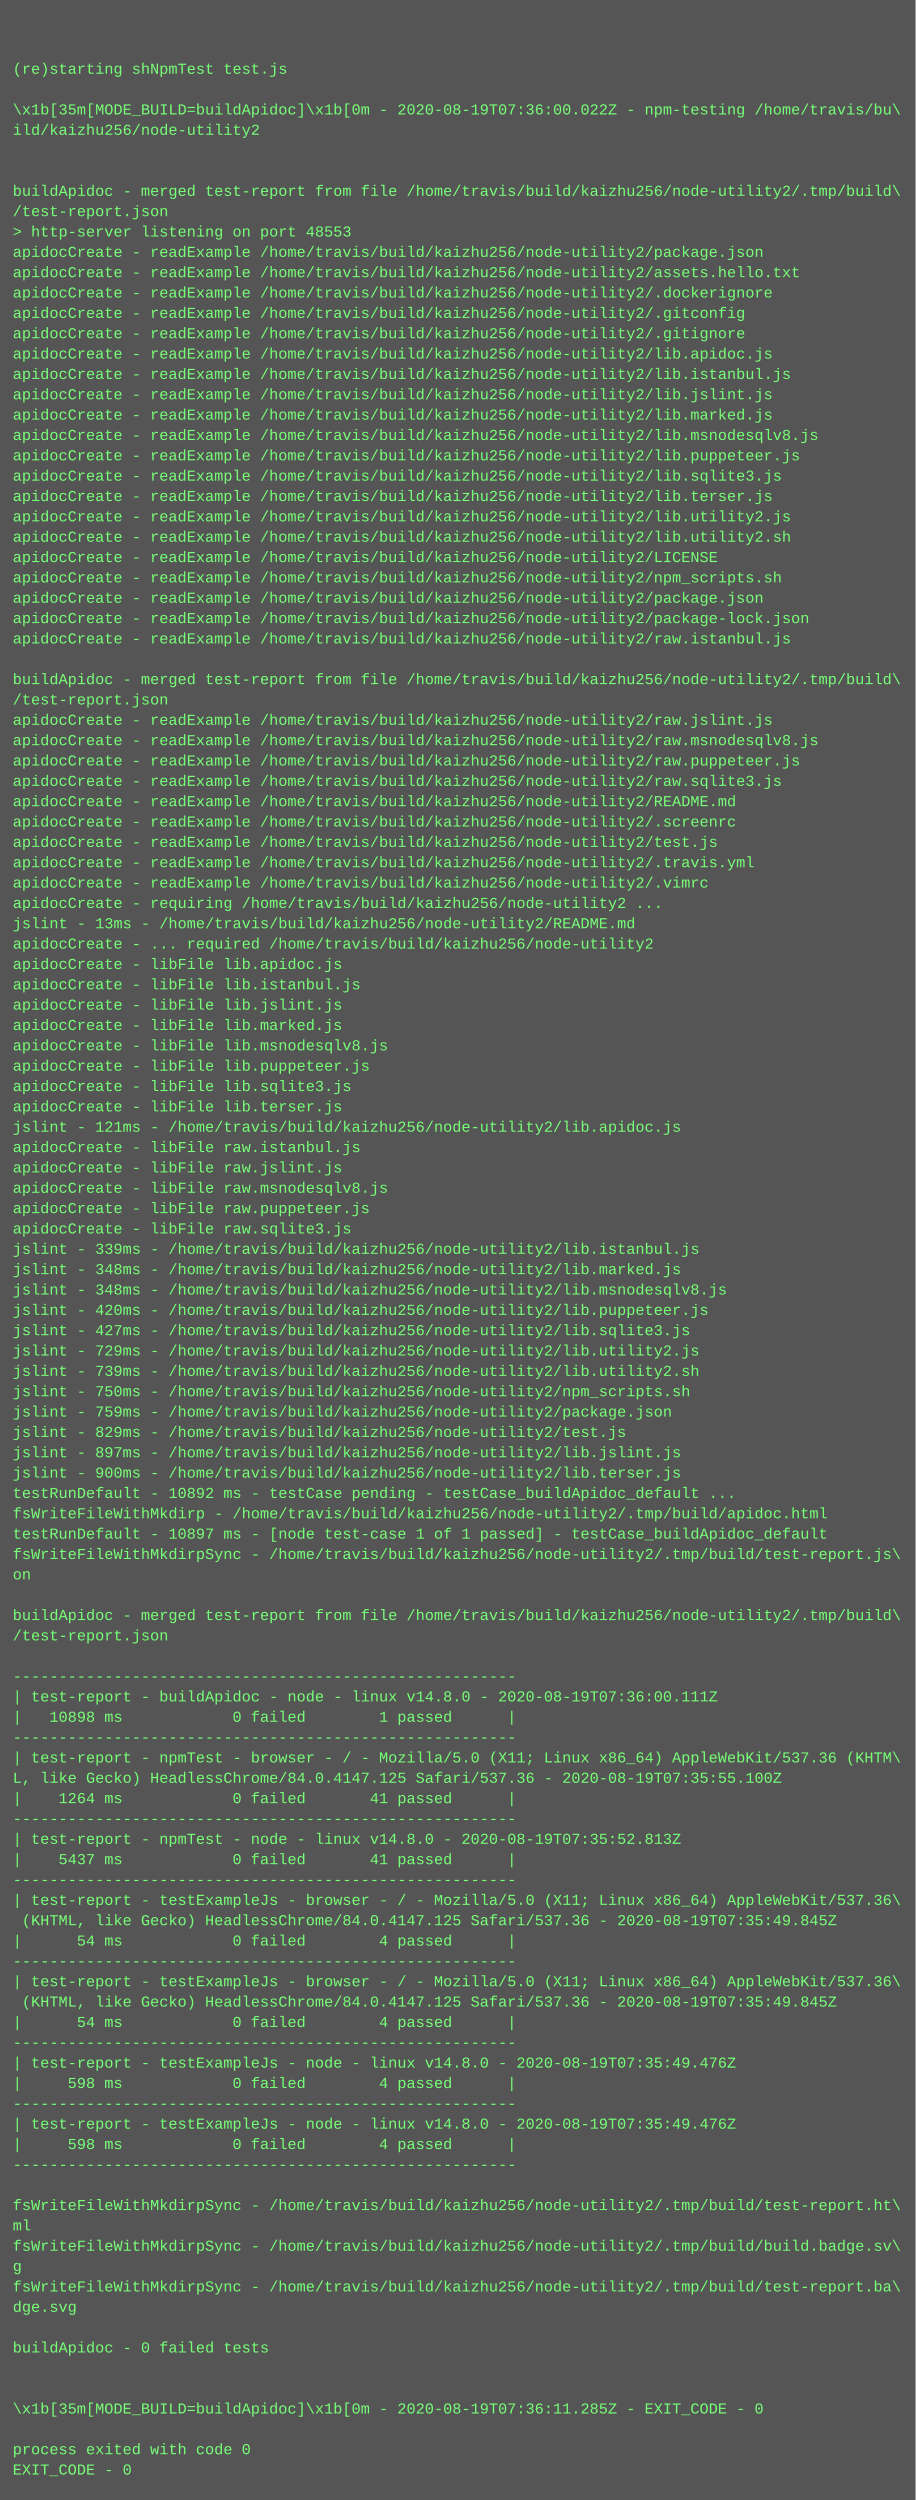
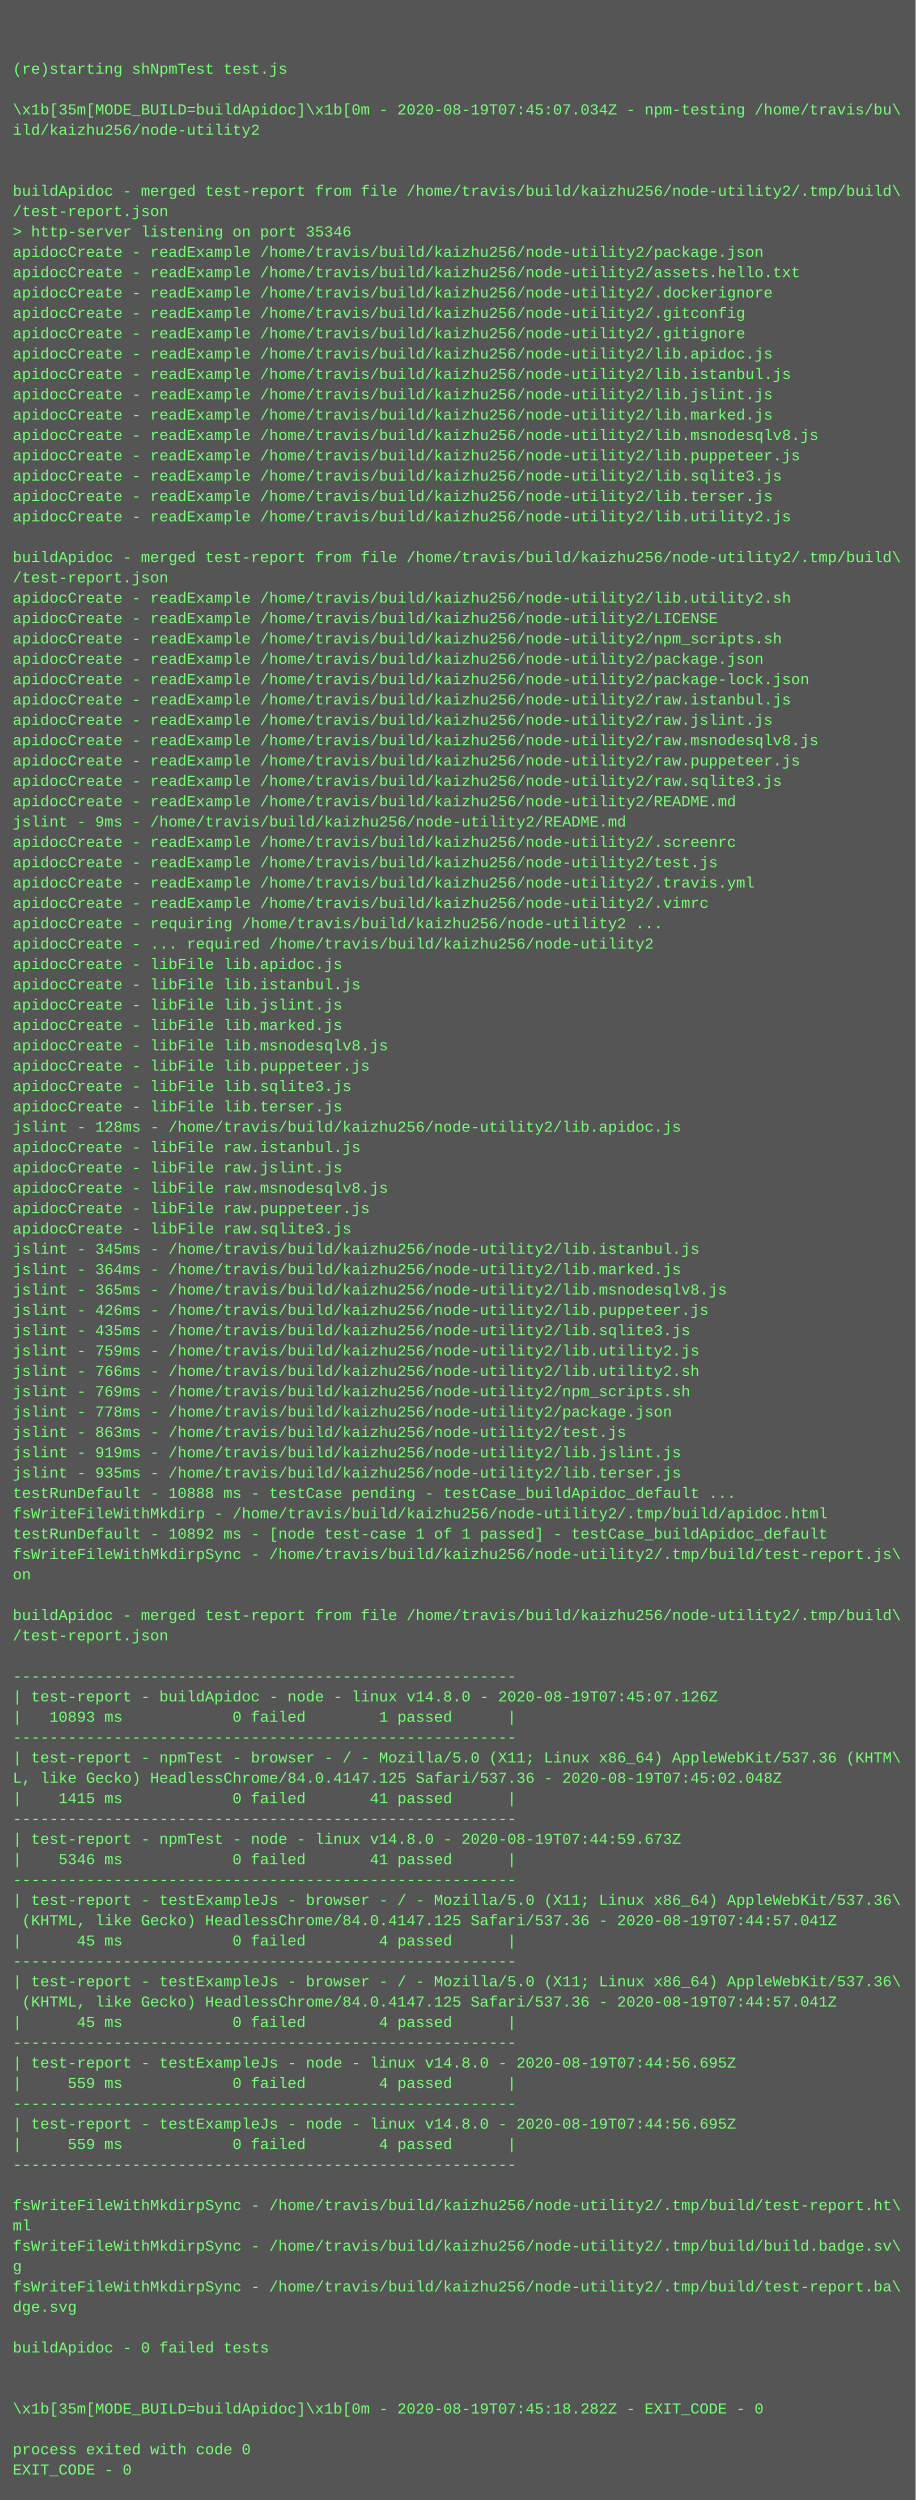
<svg xmlns="http://www.w3.org/2000/svg" height="1966" width="720">
  <rect height="1966" fill="#555" width="720" />
  <text fill="#7f7" font-family="Courier New" font-size="12" xml:space="preserve">
    <tspan x="10" y="26" />
    <tspan x="10" y="42" />
    <tspan x="10" y="58">(re)starting shNpmTest test.js</tspan>
    <tspan x="10" y="74" />
-     <tspan x="10" y="90">\x1b[35m[MODE_BUILD=buildApidoc]\x1b[0m - 2020-08-19T07:36:00.022Z - npm-testing /home/travis/bu\</tspan>
+     <tspan x="10" y="90">\x1b[35m[MODE_BUILD=buildApidoc]\x1b[0m - 2020-08-19T07:45:07.034Z - npm-testing /home/travis/bu\</tspan>
    <tspan x="10" y="106">ild/kaizhu256/node-utility2</tspan>
    <tspan x="10" y="122" />
    <tspan x="10" y="138" />
    <tspan x="10" y="154">buildApidoc - merged test-report from file /home/travis/build/kaizhu256/node-utility2/.tmp/build\</tspan>
    <tspan x="10" y="170">/test-report.json</tspan>
-     <tspan x="10" y="186">&gt; http-server listening on port 48553</tspan>
+     <tspan x="10" y="186">&gt; http-server listening on port 35346</tspan>
    <tspan x="10" y="202">apidocCreate - readExample /home/travis/build/kaizhu256/node-utility2/package.json</tspan>
    <tspan x="10" y="218">apidocCreate - readExample /home/travis/build/kaizhu256/node-utility2/assets.hello.txt</tspan>
    <tspan x="10" y="234">apidocCreate - readExample /home/travis/build/kaizhu256/node-utility2/.dockerignore</tspan>
    <tspan x="10" y="250">apidocCreate - readExample /home/travis/build/kaizhu256/node-utility2/.gitconfig</tspan>
    <tspan x="10" y="266">apidocCreate - readExample /home/travis/build/kaizhu256/node-utility2/.gitignore</tspan>
    <tspan x="10" y="282">apidocCreate - readExample /home/travis/build/kaizhu256/node-utility2/lib.apidoc.js</tspan>
    <tspan x="10" y="298">apidocCreate - readExample /home/travis/build/kaizhu256/node-utility2/lib.istanbul.js</tspan>
    <tspan x="10" y="314">apidocCreate - readExample /home/travis/build/kaizhu256/node-utility2/lib.jslint.js</tspan>
    <tspan x="10" y="330">apidocCreate - readExample /home/travis/build/kaizhu256/node-utility2/lib.marked.js</tspan>
    <tspan x="10" y="346">apidocCreate - readExample /home/travis/build/kaizhu256/node-utility2/lib.msnodesqlv8.js</tspan>
    <tspan x="10" y="362">apidocCreate - readExample /home/travis/build/kaizhu256/node-utility2/lib.puppeteer.js</tspan>
    <tspan x="10" y="378">apidocCreate - readExample /home/travis/build/kaizhu256/node-utility2/lib.sqlite3.js</tspan>
    <tspan x="10" y="394">apidocCreate - readExample /home/travis/build/kaizhu256/node-utility2/lib.terser.js</tspan>
    <tspan x="10" y="410">apidocCreate - readExample /home/travis/build/kaizhu256/node-utility2/lib.utility2.js</tspan>
-     <tspan x="10" y="426">apidocCreate - readExample /home/travis/build/kaizhu256/node-utility2/lib.utility2.sh</tspan>
-     <tspan x="10" y="442">apidocCreate - readExample /home/travis/build/kaizhu256/node-utility2/LICENSE</tspan>
-     <tspan x="10" y="458">apidocCreate - readExample /home/travis/build/kaizhu256/node-utility2/npm_scripts.sh</tspan>
-     <tspan x="10" y="474">apidocCreate - readExample /home/travis/build/kaizhu256/node-utility2/package.json</tspan>
-     <tspan x="10" y="490">apidocCreate - readExample /home/travis/build/kaizhu256/node-utility2/package-lock.json</tspan>
-     <tspan x="10" y="506">apidocCreate - readExample /home/travis/build/kaizhu256/node-utility2/raw.istanbul.js</tspan>
-     <tspan x="10" y="522" />
-     <tspan x="10" y="538">buildApidoc - merged test-report from file /home/travis/build/kaizhu256/node-utility2/.tmp/build\</tspan>
-     <tspan x="10" y="554">/test-report.json</tspan>
+     <tspan x="10" y="426" />
+     <tspan x="10" y="442">buildApidoc - merged test-report from file /home/travis/build/kaizhu256/node-utility2/.tmp/build\</tspan>
+     <tspan x="10" y="458">/test-report.json</tspan>
+     <tspan x="10" y="474">apidocCreate - readExample /home/travis/build/kaizhu256/node-utility2/lib.utility2.sh</tspan>
+     <tspan x="10" y="490">apidocCreate - readExample /home/travis/build/kaizhu256/node-utility2/LICENSE</tspan>
+     <tspan x="10" y="506">apidocCreate - readExample /home/travis/build/kaizhu256/node-utility2/npm_scripts.sh</tspan>
+     <tspan x="10" y="522">apidocCreate - readExample /home/travis/build/kaizhu256/node-utility2/package.json</tspan>
+     <tspan x="10" y="538">apidocCreate - readExample /home/travis/build/kaizhu256/node-utility2/package-lock.json</tspan>
+     <tspan x="10" y="554">apidocCreate - readExample /home/travis/build/kaizhu256/node-utility2/raw.istanbul.js</tspan>
    <tspan x="10" y="570">apidocCreate - readExample /home/travis/build/kaizhu256/node-utility2/raw.jslint.js</tspan>
    <tspan x="10" y="586">apidocCreate - readExample /home/travis/build/kaizhu256/node-utility2/raw.msnodesqlv8.js</tspan>
    <tspan x="10" y="602">apidocCreate - readExample /home/travis/build/kaizhu256/node-utility2/raw.puppeteer.js</tspan>
    <tspan x="10" y="618">apidocCreate - readExample /home/travis/build/kaizhu256/node-utility2/raw.sqlite3.js</tspan>
    <tspan x="10" y="634">apidocCreate - readExample /home/travis/build/kaizhu256/node-utility2/README.md</tspan>
-     <tspan x="10" y="650">apidocCreate - readExample /home/travis/build/kaizhu256/node-utility2/.screenrc</tspan>
-     <tspan x="10" y="666">apidocCreate - readExample /home/travis/build/kaizhu256/node-utility2/test.js</tspan>
-     <tspan x="10" y="682">apidocCreate - readExample /home/travis/build/kaizhu256/node-utility2/.travis.yml</tspan>
-     <tspan x="10" y="698">apidocCreate - readExample /home/travis/build/kaizhu256/node-utility2/.vimrc</tspan>
-     <tspan x="10" y="714">apidocCreate - requiring /home/travis/build/kaizhu256/node-utility2 ...</tspan>
-     <tspan x="10" y="730">jslint - 13ms - /home/travis/build/kaizhu256/node-utility2/README.md</tspan>
+     <tspan x="10" y="650">jslint - 9ms - /home/travis/build/kaizhu256/node-utility2/README.md</tspan>
+     <tspan x="10" y="666">apidocCreate - readExample /home/travis/build/kaizhu256/node-utility2/.screenrc</tspan>
+     <tspan x="10" y="682">apidocCreate - readExample /home/travis/build/kaizhu256/node-utility2/test.js</tspan>
+     <tspan x="10" y="698">apidocCreate - readExample /home/travis/build/kaizhu256/node-utility2/.travis.yml</tspan>
+     <tspan x="10" y="714">apidocCreate - readExample /home/travis/build/kaizhu256/node-utility2/.vimrc</tspan>
+     <tspan x="10" y="730">apidocCreate - requiring /home/travis/build/kaizhu256/node-utility2 ...</tspan>
    <tspan x="10" y="746">apidocCreate - ... required /home/travis/build/kaizhu256/node-utility2</tspan>
    <tspan x="10" y="762">apidocCreate - libFile lib.apidoc.js</tspan>
    <tspan x="10" y="778">apidocCreate - libFile lib.istanbul.js</tspan>
    <tspan x="10" y="794">apidocCreate - libFile lib.jslint.js</tspan>
    <tspan x="10" y="810">apidocCreate - libFile lib.marked.js</tspan>
    <tspan x="10" y="826">apidocCreate - libFile lib.msnodesqlv8.js</tspan>
    <tspan x="10" y="842">apidocCreate - libFile lib.puppeteer.js</tspan>
    <tspan x="10" y="858">apidocCreate - libFile lib.sqlite3.js</tspan>
    <tspan x="10" y="874">apidocCreate - libFile lib.terser.js</tspan>
-     <tspan x="10" y="890">jslint - 121ms - /home/travis/build/kaizhu256/node-utility2/lib.apidoc.js</tspan>
+     <tspan x="10" y="890">jslint - 128ms - /home/travis/build/kaizhu256/node-utility2/lib.apidoc.js</tspan>
    <tspan x="10" y="906">apidocCreate - libFile raw.istanbul.js</tspan>
    <tspan x="10" y="922">apidocCreate - libFile raw.jslint.js</tspan>
    <tspan x="10" y="938">apidocCreate - libFile raw.msnodesqlv8.js</tspan>
    <tspan x="10" y="954">apidocCreate - libFile raw.puppeteer.js</tspan>
    <tspan x="10" y="970">apidocCreate - libFile raw.sqlite3.js</tspan>
-     <tspan x="10" y="986">jslint - 339ms - /home/travis/build/kaizhu256/node-utility2/lib.istanbul.js</tspan>
-     <tspan x="10" y="1002">jslint - 348ms - /home/travis/build/kaizhu256/node-utility2/lib.marked.js</tspan>
-     <tspan x="10" y="1018">jslint - 348ms - /home/travis/build/kaizhu256/node-utility2/lib.msnodesqlv8.js</tspan>
-     <tspan x="10" y="1034">jslint - 420ms - /home/travis/build/kaizhu256/node-utility2/lib.puppeteer.js</tspan>
-     <tspan x="10" y="1050">jslint - 427ms - /home/travis/build/kaizhu256/node-utility2/lib.sqlite3.js</tspan>
-     <tspan x="10" y="1066">jslint - 729ms - /home/travis/build/kaizhu256/node-utility2/lib.utility2.js</tspan>
-     <tspan x="10" y="1082">jslint - 739ms - /home/travis/build/kaizhu256/node-utility2/lib.utility2.sh</tspan>
-     <tspan x="10" y="1098">jslint - 750ms - /home/travis/build/kaizhu256/node-utility2/npm_scripts.sh</tspan>
-     <tspan x="10" y="1114">jslint - 759ms - /home/travis/build/kaizhu256/node-utility2/package.json</tspan>
-     <tspan x="10" y="1130">jslint - 829ms - /home/travis/build/kaizhu256/node-utility2/test.js</tspan>
-     <tspan x="10" y="1146">jslint - 897ms - /home/travis/build/kaizhu256/node-utility2/lib.jslint.js</tspan>
-     <tspan x="10" y="1162">jslint - 900ms - /home/travis/build/kaizhu256/node-utility2/lib.terser.js</tspan>
-     <tspan x="10" y="1178">testRunDefault - 10892 ms - testCase pending - testCase_buildApidoc_default ...</tspan>
+     <tspan x="10" y="986">jslint - 345ms - /home/travis/build/kaizhu256/node-utility2/lib.istanbul.js</tspan>
+     <tspan x="10" y="1002">jslint - 364ms - /home/travis/build/kaizhu256/node-utility2/lib.marked.js</tspan>
+     <tspan x="10" y="1018">jslint - 365ms - /home/travis/build/kaizhu256/node-utility2/lib.msnodesqlv8.js</tspan>
+     <tspan x="10" y="1034">jslint - 426ms - /home/travis/build/kaizhu256/node-utility2/lib.puppeteer.js</tspan>
+     <tspan x="10" y="1050">jslint - 435ms - /home/travis/build/kaizhu256/node-utility2/lib.sqlite3.js</tspan>
+     <tspan x="10" y="1066">jslint - 759ms - /home/travis/build/kaizhu256/node-utility2/lib.utility2.js</tspan>
+     <tspan x="10" y="1082">jslint - 766ms - /home/travis/build/kaizhu256/node-utility2/lib.utility2.sh</tspan>
+     <tspan x="10" y="1098">jslint - 769ms - /home/travis/build/kaizhu256/node-utility2/npm_scripts.sh</tspan>
+     <tspan x="10" y="1114">jslint - 778ms - /home/travis/build/kaizhu256/node-utility2/package.json</tspan>
+     <tspan x="10" y="1130">jslint - 863ms - /home/travis/build/kaizhu256/node-utility2/test.js</tspan>
+     <tspan x="10" y="1146">jslint - 919ms - /home/travis/build/kaizhu256/node-utility2/lib.jslint.js</tspan>
+     <tspan x="10" y="1162">jslint - 935ms - /home/travis/build/kaizhu256/node-utility2/lib.terser.js</tspan>
+     <tspan x="10" y="1178">testRunDefault - 10888 ms - testCase pending - testCase_buildApidoc_default ...</tspan>
    <tspan x="10" y="1194">fsWriteFileWithMkdirp - /home/travis/build/kaizhu256/node-utility2/.tmp/build/apidoc.html</tspan>
-     <tspan x="10" y="1210">testRunDefault - 10897 ms - [node test-case 1 of 1 passed] - testCase_buildApidoc_default</tspan>
+     <tspan x="10" y="1210">testRunDefault - 10892 ms - [node test-case 1 of 1 passed] - testCase_buildApidoc_default</tspan>
    <tspan x="10" y="1226">fsWriteFileWithMkdirpSync - /home/travis/build/kaizhu256/node-utility2/.tmp/build/test-report.js\</tspan>
    <tspan x="10" y="1242">on</tspan>
    <tspan x="10" y="1258" />
    <tspan x="10" y="1274">buildApidoc - merged test-report from file /home/travis/build/kaizhu256/node-utility2/.tmp/build\</tspan>
    <tspan x="10" y="1290">/test-report.json</tspan>
    <tspan x="10" y="1306" />
    <tspan x="10" y="1322">-------------------------------------------------------</tspan>
-     <tspan x="10" y="1338">| test-report - buildApidoc - node - linux v14.8.0 - 2020-08-19T07:36:00.111Z</tspan>
-     <tspan x="10" y="1354">|   10898 ms            0 failed        1 passed      |</tspan>
+     <tspan x="10" y="1338">| test-report - buildApidoc - node - linux v14.8.0 - 2020-08-19T07:45:07.126Z</tspan>
+     <tspan x="10" y="1354">|   10893 ms            0 failed        1 passed      |</tspan>
    <tspan x="10" y="1370">-------------------------------------------------------</tspan>
    <tspan x="10" y="1386">| test-report - npmTest - browser - / - Mozilla/5.0 (X11; Linux x86_64) AppleWebKit/537.36 (KHTM\</tspan>
-     <tspan x="10" y="1402">L, like Gecko) HeadlessChrome/84.0.4147.125 Safari/537.36 - 2020-08-19T07:35:55.100Z</tspan>
-     <tspan x="10" y="1418">|    1264 ms            0 failed       41 passed      |</tspan>
+     <tspan x="10" y="1402">L, like Gecko) HeadlessChrome/84.0.4147.125 Safari/537.36 - 2020-08-19T07:45:02.048Z</tspan>
+     <tspan x="10" y="1418">|    1415 ms            0 failed       41 passed      |</tspan>
    <tspan x="10" y="1434">-------------------------------------------------------</tspan>
-     <tspan x="10" y="1450">| test-report - npmTest - node - linux v14.8.0 - 2020-08-19T07:35:52.813Z</tspan>
-     <tspan x="10" y="1466">|    5437 ms            0 failed       41 passed      |</tspan>
+     <tspan x="10" y="1450">| test-report - npmTest - node - linux v14.8.0 - 2020-08-19T07:44:59.673Z</tspan>
+     <tspan x="10" y="1466">|    5346 ms            0 failed       41 passed      |</tspan>
    <tspan x="10" y="1482">-------------------------------------------------------</tspan>
    <tspan x="10" y="1498">| test-report - testExampleJs - browser - / - Mozilla/5.0 (X11; Linux x86_64) AppleWebKit/537.36\</tspan>
-     <tspan x="10" y="1514"> (KHTML, like Gecko) HeadlessChrome/84.0.4147.125 Safari/537.36 - 2020-08-19T07:35:49.845Z</tspan>
-     <tspan x="10" y="1530">|      54 ms            0 failed        4 passed      |</tspan>
+     <tspan x="10" y="1514"> (KHTML, like Gecko) HeadlessChrome/84.0.4147.125 Safari/537.36 - 2020-08-19T07:44:57.041Z</tspan>
+     <tspan x="10" y="1530">|      45 ms            0 failed        4 passed      |</tspan>
    <tspan x="10" y="1546">-------------------------------------------------------</tspan>
    <tspan x="10" y="1562">| test-report - testExampleJs - browser - / - Mozilla/5.0 (X11; Linux x86_64) AppleWebKit/537.36\</tspan>
-     <tspan x="10" y="1578"> (KHTML, like Gecko) HeadlessChrome/84.0.4147.125 Safari/537.36 - 2020-08-19T07:35:49.845Z</tspan>
-     <tspan x="10" y="1594">|      54 ms            0 failed        4 passed      |</tspan>
+     <tspan x="10" y="1578"> (KHTML, like Gecko) HeadlessChrome/84.0.4147.125 Safari/537.36 - 2020-08-19T07:44:57.041Z</tspan>
+     <tspan x="10" y="1594">|      45 ms            0 failed        4 passed      |</tspan>
    <tspan x="10" y="1610">-------------------------------------------------------</tspan>
-     <tspan x="10" y="1626">| test-report - testExampleJs - node - linux v14.8.0 - 2020-08-19T07:35:49.476Z</tspan>
-     <tspan x="10" y="1642">|     598 ms            0 failed        4 passed      |</tspan>
+     <tspan x="10" y="1626">| test-report - testExampleJs - node - linux v14.8.0 - 2020-08-19T07:44:56.695Z</tspan>
+     <tspan x="10" y="1642">|     559 ms            0 failed        4 passed      |</tspan>
    <tspan x="10" y="1658">-------------------------------------------------------</tspan>
-     <tspan x="10" y="1674">| test-report - testExampleJs - node - linux v14.8.0 - 2020-08-19T07:35:49.476Z</tspan>
-     <tspan x="10" y="1690">|     598 ms            0 failed        4 passed      |</tspan>
+     <tspan x="10" y="1674">| test-report - testExampleJs - node - linux v14.8.0 - 2020-08-19T07:44:56.695Z</tspan>
+     <tspan x="10" y="1690">|     559 ms            0 failed        4 passed      |</tspan>
    <tspan x="10" y="1706">-------------------------------------------------------</tspan>
    <tspan x="10" y="1722" />
    <tspan x="10" y="1738">fsWriteFileWithMkdirpSync - /home/travis/build/kaizhu256/node-utility2/.tmp/build/test-report.ht\</tspan>
    <tspan x="10" y="1754">ml</tspan>
    <tspan x="10" y="1770">fsWriteFileWithMkdirpSync - /home/travis/build/kaizhu256/node-utility2/.tmp/build/build.badge.sv\</tspan>
    <tspan x="10" y="1786">g</tspan>
    <tspan x="10" y="1802">fsWriteFileWithMkdirpSync - /home/travis/build/kaizhu256/node-utility2/.tmp/build/test-report.ba\</tspan>
    <tspan x="10" y="1818">dge.svg</tspan>
    <tspan x="10" y="1834" />
    <tspan x="10" y="1850">buildApidoc - 0 failed tests</tspan>
    <tspan x="10" y="1866" />
    <tspan x="10" y="1882" />
-     <tspan x="10" y="1898">\x1b[35m[MODE_BUILD=buildApidoc]\x1b[0m - 2020-08-19T07:36:11.285Z - EXIT_CODE - 0</tspan>
+     <tspan x="10" y="1898">\x1b[35m[MODE_BUILD=buildApidoc]\x1b[0m - 2020-08-19T07:45:18.282Z - EXIT_CODE - 0</tspan>
    <tspan x="10" y="1914" />
    <tspan x="10" y="1930">process exited with code 0</tspan>
    <tspan x="10" y="1946">EXIT_CODE - 0</tspan>
  </text>
</svg>
